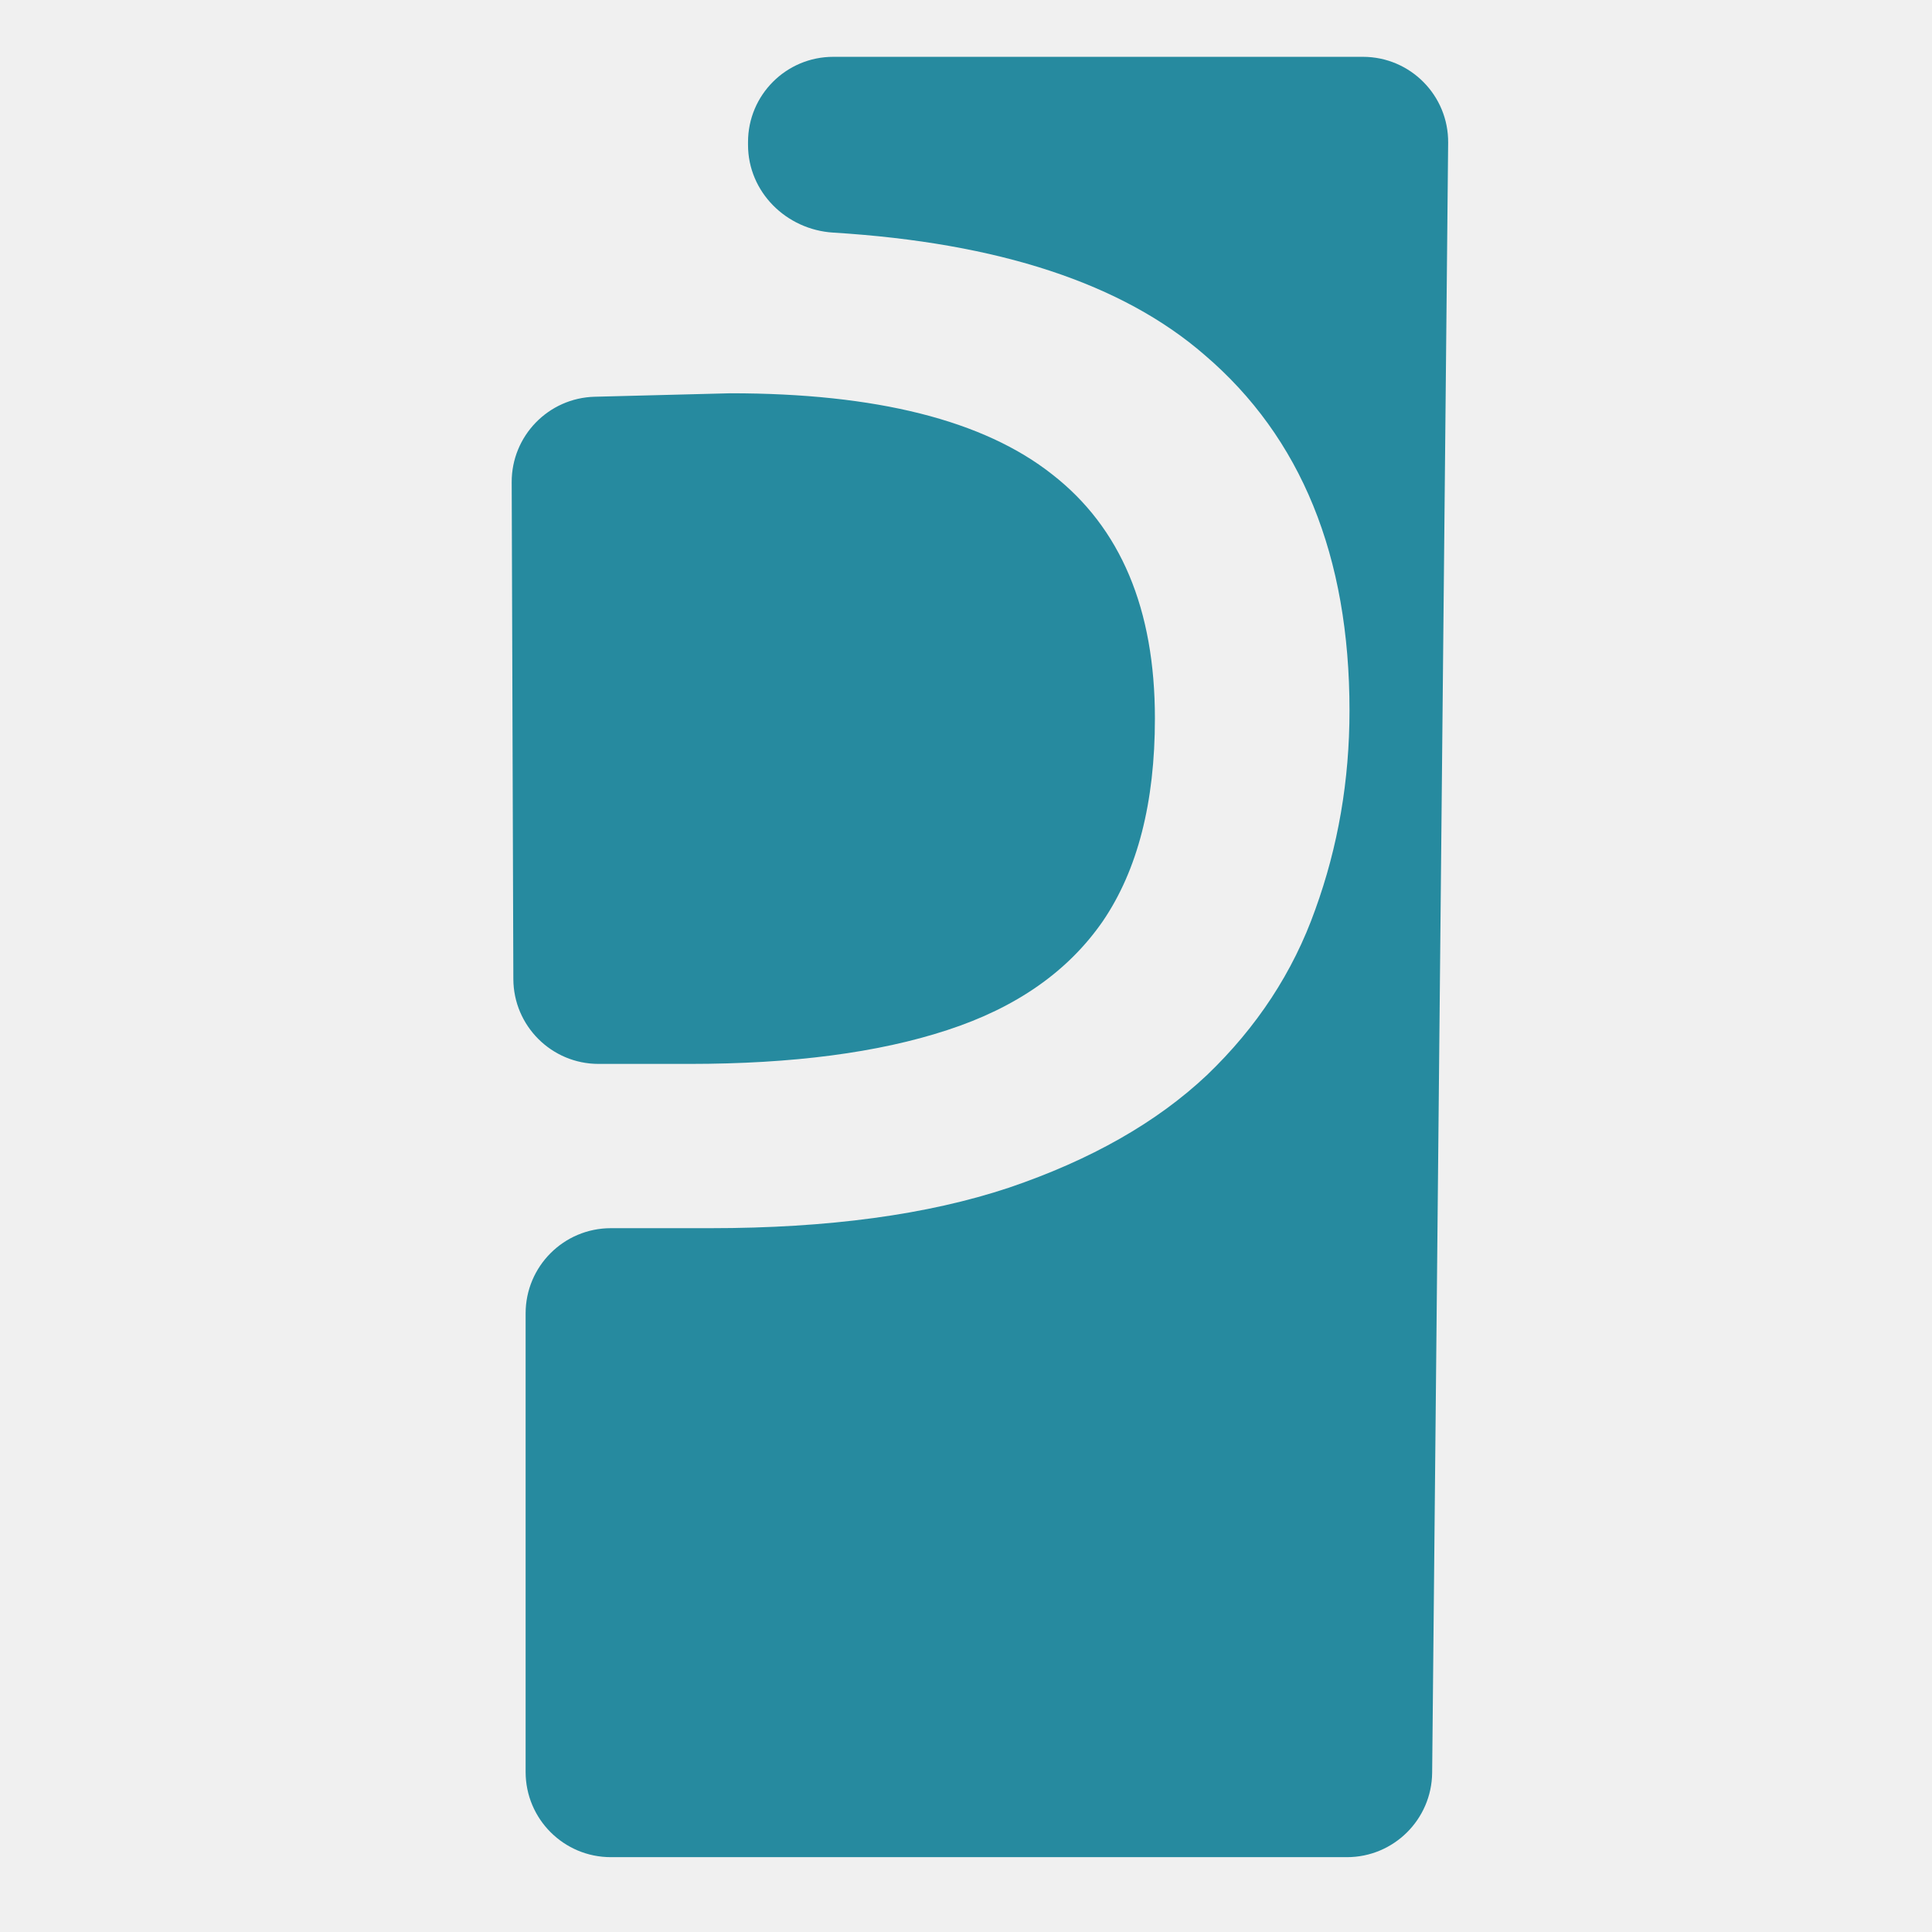
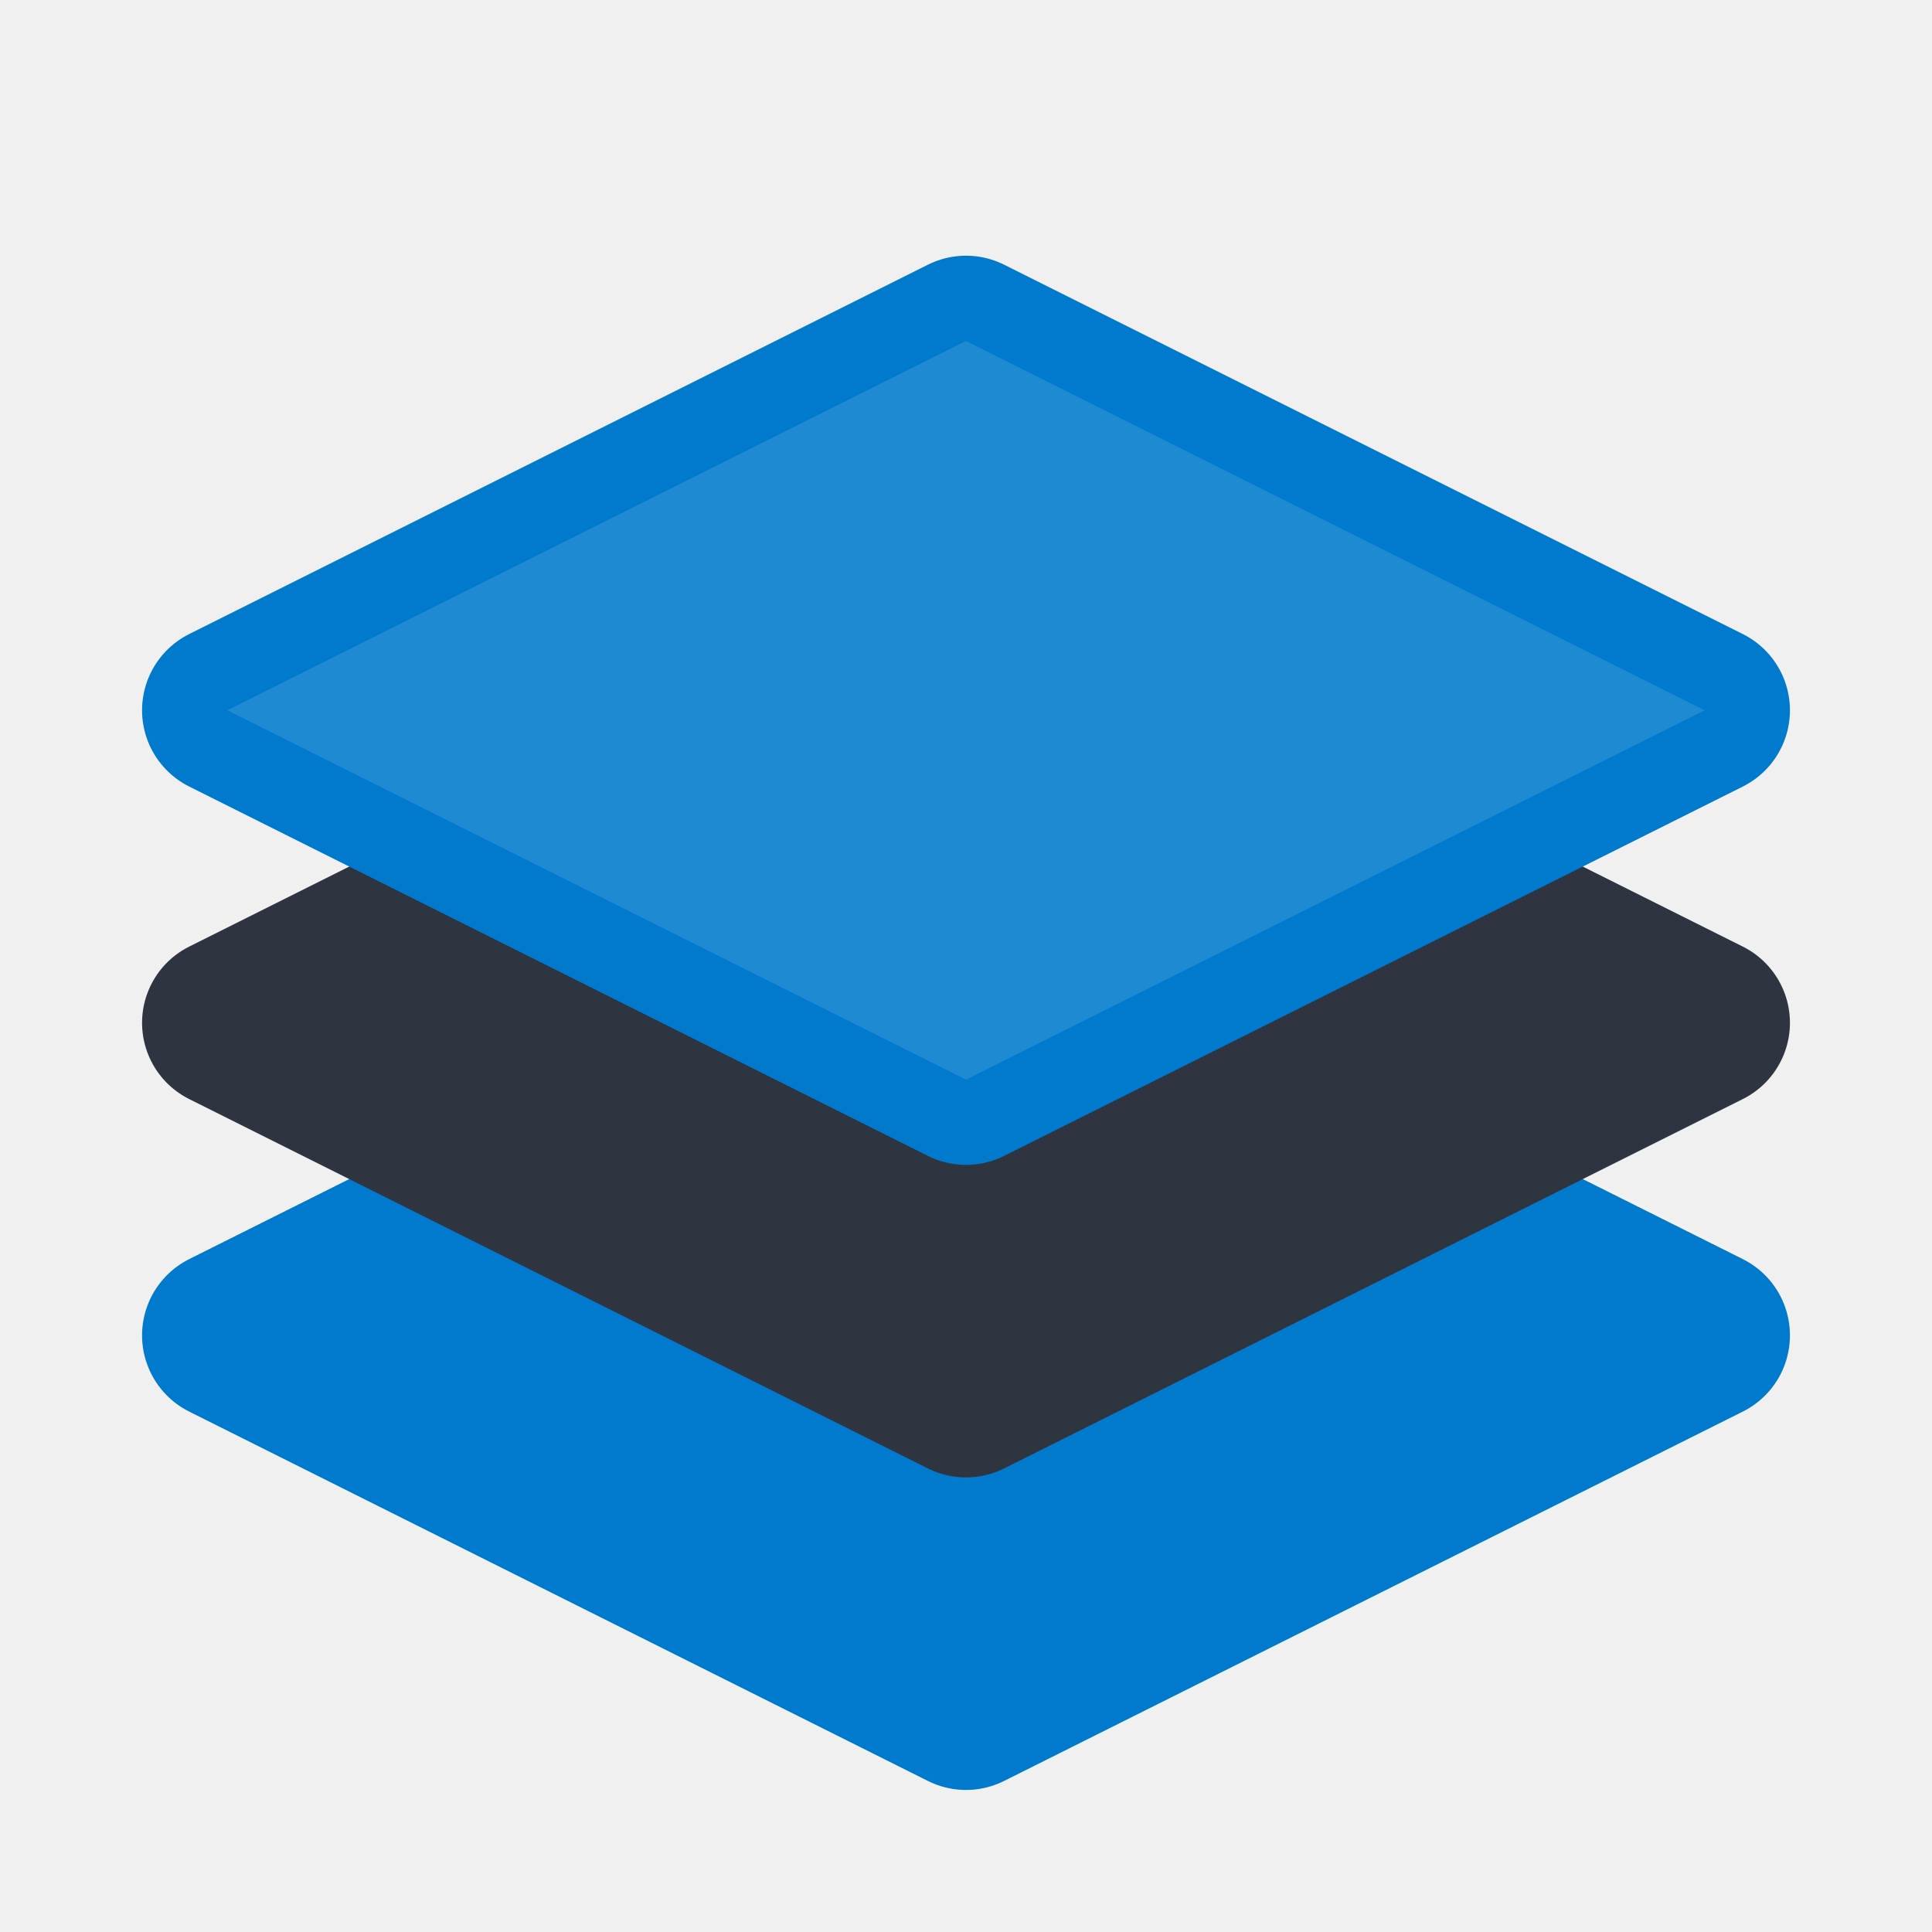
<svg xmlns="http://www.w3.org/2000/svg" width="68" height="68" viewBox="0 0 68 68" fill="none">
-   <path d="M26.328 5.099C26.328 6.756 27.674 8.086 29.328 8.187C35.147 8.544 39.505 9.98 42.4 12.495C45.798 15.399 47.498 19.571 47.498 25.01C47.498 27.465 47.096 29.802 46.291 32.02C45.513 34.211 44.242 36.152 42.478 37.842C40.713 39.505 38.392 40.825 35.512 41.802C32.658 42.753 29.156 43.228 25.005 43.228H21.5C19.843 43.228 18.5 44.571 18.5 46.228V62.366C18.5 64.023 19.843 65.366 21.5 65.366H47.407C49.052 65.366 50.39 64.041 50.407 62.396L50.97 5.029C50.987 3.361 49.639 2 47.97 2H29.328C27.671 2 26.328 3.343 26.328 5V5.099ZM25.705 13.842L20.933 13.964C19.302 14.006 18.004 15.343 18.01 16.973L18.068 34.456C18.073 36.109 19.415 37.446 21.068 37.446H24.265C27.897 37.446 30.92 37.05 33.333 36.258C35.771 35.465 37.6 34.185 38.82 32.416C40.039 30.621 40.649 28.244 40.649 25.287C40.649 21.433 39.442 18.568 37.029 16.693C34.617 14.792 30.842 13.842 25.705 13.842Z" fill="#268A9F" />
+   <path d="M34 34 L60 47 L34 60 L8 47 Z" fill="#007ACC" stroke="#007ACC" stroke-width="6" stroke-linejoin="round" />
+   <path d="M34 23 L60 36 L34 49 L8 36 Z" fill="#2F3540" stroke="#2F3540" stroke-width="6" stroke-linejoin="round" />
+   <path d="M34 12 L60 25 L34 38 L8 25 Z" fill="#007ACC" stroke="#007ACC" stroke-width="6" stroke-linejoin="round" />
+   <path d="M34 12 L60 25 L34 38 L8 25 Z" fill="#FFFFFF" fill-opacity=".12" />
</svg>
